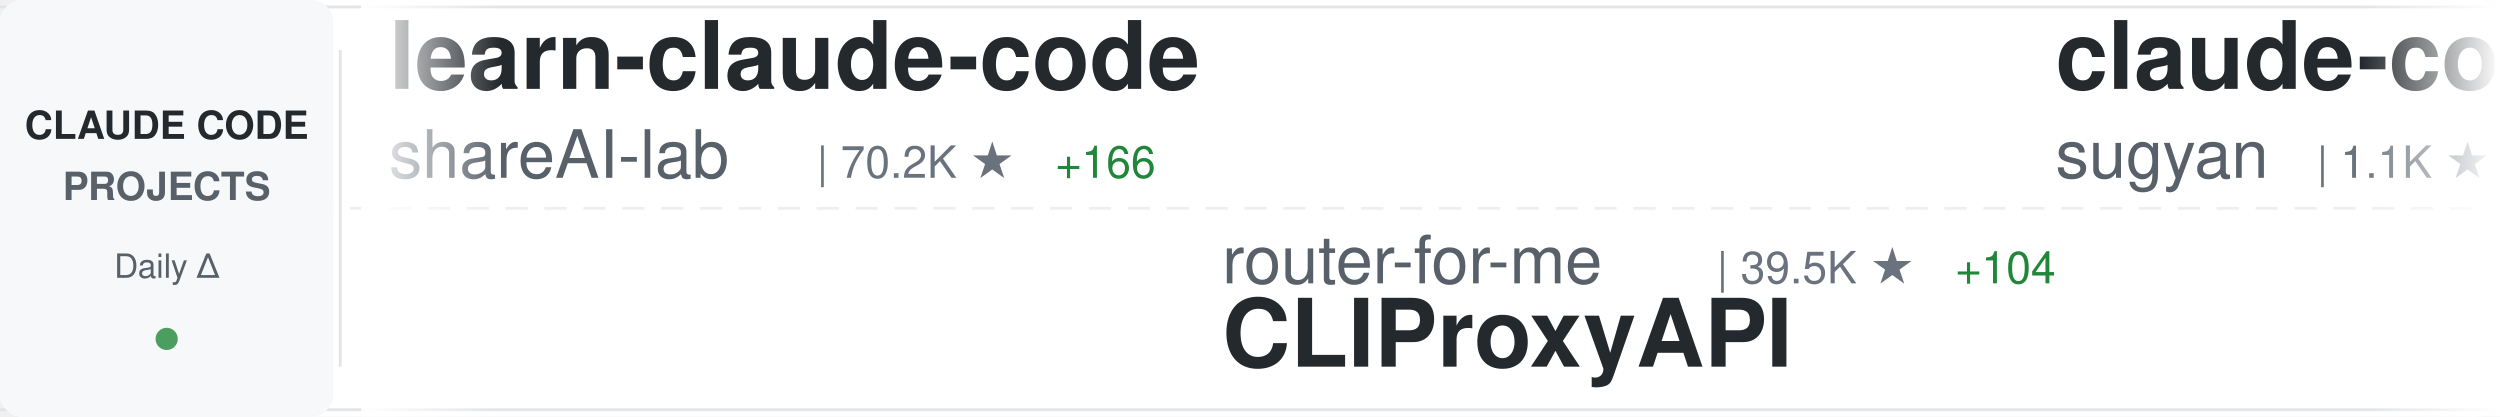
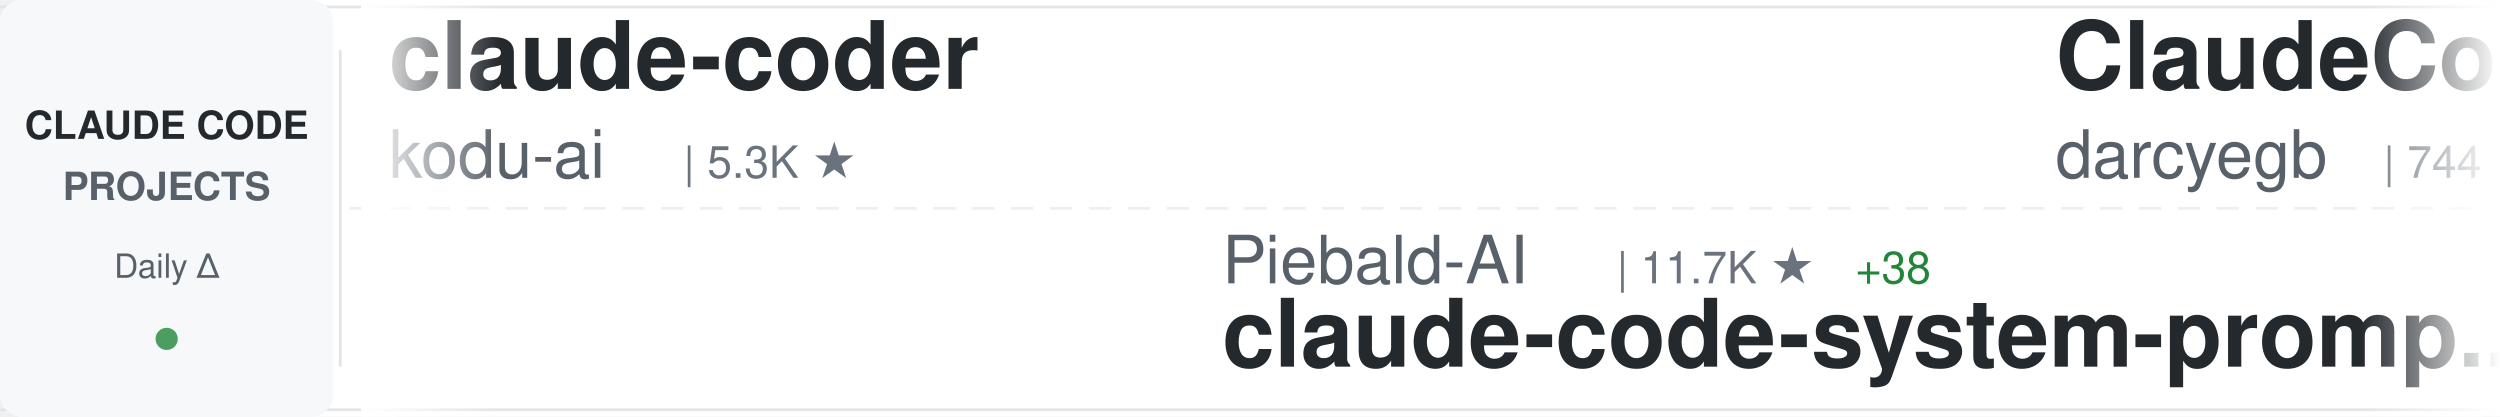
<svg xmlns="http://www.w3.org/2000/svg" width="900" height="150">
  <defs>
    <linearGradient id="awesomeLeftFade" x1="0%" y1="0%" x2="100%" y2="0%">
      <stop offset="0%" style="stop-color:#ffffff;stop-opacity:1" />
      <stop offset="100%" style="stop-color:#ffffff;stop-opacity:0" />
    </linearGradient>
    <linearGradient id="awesomeRightFade" x1="0%" y1="0%" x2="100%" y2="0%">
      <stop offset="0%" style="stop-color:#ffffff;stop-opacity:0" />
      <stop offset="100%" style="stop-color:#ffffff;stop-opacity:1" />
    </linearGradient>
  </defs>
  <rect width="900" height="150" fill="#ffffff" rx="8" />
  <rect x="0" y="2" width="900" height="1" fill="#e1e4e8" />
  <rect x="0" y="147" width="900" height="1" fill="#e1e4e8" />
  <line x1="0" y1="75" x2="900" y2="75" stroke="#e1e4e8" stroke-width="1" stroke-dasharray="8 6" opacity="0.6" />
  <rect x="0" y="0" width="120" height="150" fill="#f6f8fa" rx="8" />
  <text x="60" y="50" font-family="-apple-system, BlinkMacSystemFont, 'Segoe UI', Helvetica, Arial, sans-serif" font-size="14" font-weight="600" fill="#24292e" text-anchor="middle">CLAUDE CODE</text>
  <text x="60" y="72" font-family="-apple-system, BlinkMacSystemFont, 'Segoe UI', Helvetica, Arial, sans-serif" font-size="14" font-weight="600" fill="#586069" text-anchor="middle">PROJECTS</text>
  <text x="60" y="100" font-family="-apple-system, BlinkMacSystemFont, 'Segoe UI', Helvetica, Arial, sans-serif" font-size="12" font-weight="500" fill="#586069" text-anchor="middle">Daily Δ</text>
  <circle cx="60" cy="122" r="4" fill="#22863a" opacity="0.8" />
  <rect x="122" y="18" width="1" height="114" fill="#e1e4e8" />
  <clipPath id="awesomeTickerClip">
    <rect x="130" y="0" width="770" height="150" />
  </clipPath>
  <g clip-path="url(#awesomeTickerClip)">
    <g id="awesomeTickerItems">
      <animateTransform attributeName="transform" attributeType="XML" type="translate" from="0 0" to="-3000 0" dur="54s" repeatCount="indefinite" />
      <g transform="translate(0, 0)">
-         <text x="140" y="32" font-family="-apple-system, BlinkMacSystemFont, 'Segoe UI', Helvetica, Arial, sans-serif" font-size="34" font-weight="600" fill="#24292e">learn-claude-code</text>
-         <text x="140" y="64" font-family="-apple-system, BlinkMacSystemFont, 'Segoe UI', Helvetica, Arial, sans-serif" font-size="24" font-weight="400" fill="#586069">shareAI-lab</text>
-         <text x="294" y="64" font-family="-apple-system, BlinkMacSystemFont, 'Segoe UI', Helvetica, Arial, sans-serif" font-size="16" font-weight="500" fill="#6a737d">| 70.2K ★</text>
-         <text x="380" y="64" font-family="-apple-system, BlinkMacSystemFont, 'Segoe UI', Helvetica, Arial, sans-serif" font-size="16" font-weight="500" fill="#22863a"> +166</text>
+         <text x="140" y="32" font-family="-apple-system, BlinkMacSystemFont, 'Segoe UI', Helvetica, Arial, sans-serif" font-size="34" font-weight="600" fill="#24292e">claude-coder</text>
+         <text x="140" y="64" font-family="-apple-system, BlinkMacSystemFont, 'Segoe UI', Helvetica, Arial, sans-serif" font-size="24" font-weight="400" fill="#586069">kodu-ai</text>
+         <text x="246" y="64" font-family="-apple-system, BlinkMacSystemFont, 'Segoe UI', Helvetica, Arial, sans-serif" font-size="16" font-weight="500" fill="#6a737d">| 5.3K ★</text>
      </g>
      <g transform="translate(300, 0)">
-         <text x="140" y="102" font-family="-apple-system, BlinkMacSystemFont, 'Segoe UI', Helvetica, Arial, sans-serif" font-size="24" font-weight="400" fill="#586069">router-for-me</text>
-         <text x="318" y="102" font-family="-apple-system, BlinkMacSystemFont, 'Segoe UI', Helvetica, Arial, sans-serif" font-size="16" font-weight="500" fill="#6a737d">| 39.5K ★</text>
-         <text x="404" y="102" font-family="-apple-system, BlinkMacSystemFont, 'Segoe UI', Helvetica, Arial, sans-serif" font-size="16" font-weight="500" fill="#22863a"> +104</text>
-         <text x="140" y="132" font-family="-apple-system, BlinkMacSystemFont, 'Segoe UI', Helvetica, Arial, sans-serif" font-size="34" font-weight="600" fill="#24292e">CLIProxyAPI</text>
+         <text x="140" y="102" font-family="-apple-system, BlinkMacSystemFont, 'Segoe UI', Helvetica, Arial, sans-serif" font-size="24" font-weight="400" fill="#586069">Piebald-AI</text>
+         <text x="282" y="102" font-family="-apple-system, BlinkMacSystemFont, 'Segoe UI', Helvetica, Arial, sans-serif" font-size="16" font-weight="500" fill="#6a737d">| 11.7K ★</text>
+         <text x="368" y="102" font-family="-apple-system, BlinkMacSystemFont, 'Segoe UI', Helvetica, Arial, sans-serif" font-size="16" font-weight="500" fill="#22863a"> +38</text>
+         <text x="140" y="132" font-family="-apple-system, BlinkMacSystemFont, 'Segoe UI', Helvetica, Arial, sans-serif" font-size="34" font-weight="600" fill="#24292e">claude-code-system-promp...</text>
      </g>
      <g transform="translate(600, 0)">
-         <text x="140" y="32" font-family="-apple-system, BlinkMacSystemFont, 'Segoe UI', Helvetica, Arial, sans-serif" font-size="34" font-weight="600" fill="#24292e">claude-code-webui</text>
-         <text x="140" y="64" font-family="-apple-system, BlinkMacSystemFont, 'Segoe UI', Helvetica, Arial, sans-serif" font-size="24" font-weight="400" fill="#586069">sugyan</text>
-         <text x="234" y="64" font-family="-apple-system, BlinkMacSystemFont, 'Segoe UI', Helvetica, Arial, sans-serif" font-size="16" font-weight="500" fill="#6a737d">| 1.1K ★</text>
+         <text x="140" y="32" font-family="-apple-system, BlinkMacSystemFont, 'Segoe UI', Helvetica, Arial, sans-serif" font-size="34" font-weight="600" fill="#24292e">ClaudeCodeAgents</text>
+         <text x="140" y="64" font-family="-apple-system, BlinkMacSystemFont, 'Segoe UI', Helvetica, Arial, sans-serif" font-size="24" font-weight="400" fill="#586069">darcyegb</text>
+         <text x="258" y="64" font-family="-apple-system, BlinkMacSystemFont, 'Segoe UI', Helvetica, Arial, sans-serif" font-size="16" font-weight="500" fill="#6a737d">| 744 ★</text>
      </g>
      <g transform="translate(900, 0)">
-         <text x="140" y="102" font-family="-apple-system, BlinkMacSystemFont, 'Segoe UI', Helvetica, Arial, sans-serif" font-size="24" font-weight="400" fill="#586069">digitalsamba</text>
-         <text x="306" y="102" font-family="-apple-system, BlinkMacSystemFont, 'Segoe UI', Helvetica, Arial, sans-serif" font-size="16" font-weight="500" fill="#6a737d">| 1.7K ★</text>
-         <text x="383" y="102" font-family="-apple-system, BlinkMacSystemFont, 'Segoe UI', Helvetica, Arial, sans-serif" font-size="16" font-weight="500" fill="#22863a"> +14</text>
-         <text x="140" y="132" font-family="-apple-system, BlinkMacSystemFont, 'Segoe UI', Helvetica, Arial, sans-serif" font-size="34" font-weight="600" fill="#24292e">claude-code-video-toolki...</text>
+         <text x="140" y="102" font-family="-apple-system, BlinkMacSystemFont, 'Segoe UI', Helvetica, Arial, sans-serif" font-size="24" font-weight="400" fill="#586069">feiskyer</text>
+         <text x="258" y="102" font-family="-apple-system, BlinkMacSystemFont, 'Segoe UI', Helvetica, Arial, sans-serif" font-size="16" font-weight="500" fill="#6a737d">| 1.6K ★</text>
+         <text x="335" y="102" font-family="-apple-system, BlinkMacSystemFont, 'Segoe UI', Helvetica, Arial, sans-serif" font-size="16" font-weight="500" fill="#22863a"> +6</text>
+         <text x="140" y="132" font-family="-apple-system, BlinkMacSystemFont, 'Segoe UI', Helvetica, Arial, sans-serif" font-size="34" font-weight="600" fill="#24292e">claude-code-settings</text>
      </g>
      <g transform="translate(1200, 0)">
-         <text x="140" y="32" font-family="-apple-system, BlinkMacSystemFont, 'Segoe UI', Helvetica, Arial, sans-serif" font-size="34" font-weight="600" fill="#24292e">claude-code-ultimate-gui...</text>
-         <text x="140" y="64" font-family="-apple-system, BlinkMacSystemFont, 'Segoe UI', Helvetica, Arial, sans-serif" font-size="24" font-weight="400" fill="#586069">FlorianBruniaux</text>
-         <text x="342" y="64" font-family="-apple-system, BlinkMacSystemFont, 'Segoe UI', Helvetica, Arial, sans-serif" font-size="16" font-weight="500" fill="#6a737d">| 5.4K ★</text>
-         <text x="419" y="64" font-family="-apple-system, BlinkMacSystemFont, 'Segoe UI', Helvetica, Arial, sans-serif" font-size="16" font-weight="500" fill="#22863a"> +18</text>
+         <text x="140" y="32" font-family="-apple-system, BlinkMacSystemFont, 'Segoe UI', Helvetica, Arial, sans-serif" font-size="34" font-weight="600" fill="#24292e">Claude-Code-Usage-Monito...</text>
+         <text x="140" y="64" font-family="-apple-system, BlinkMacSystemFont, 'Segoe UI', Helvetica, Arial, sans-serif" font-size="24" font-weight="400" fill="#586069">Maciek-roboblog</text>
+         <text x="342" y="64" font-family="-apple-system, BlinkMacSystemFont, 'Segoe UI', Helvetica, Arial, sans-serif" font-size="16" font-weight="500" fill="#6a737d">| 8.4K ★</text>
+         <text x="419" y="64" font-family="-apple-system, BlinkMacSystemFont, 'Segoe UI', Helvetica, Arial, sans-serif" font-size="16" font-weight="500" fill="#22863a"> +12</text>
      </g>
      <g transform="translate(1500, 0)">
-         <text x="140" y="102" font-family="-apple-system, BlinkMacSystemFont, 'Segoe UI', Helvetica, Arial, sans-serif" font-size="24" font-weight="400" fill="#586069">anthropics</text>
-         <text x="282" y="102" font-family="-apple-system, BlinkMacSystemFont, 'Segoe UI', Helvetica, Arial, sans-serif" font-size="16" font-weight="500" fill="#6a737d">| 8.3K ★</text>
-         <text x="359" y="102" font-family="-apple-system, BlinkMacSystemFont, 'Segoe UI', Helvetica, Arial, sans-serif" font-size="16" font-weight="500" fill="#22863a"> +21</text>
-         <text x="140" y="132" font-family="-apple-system, BlinkMacSystemFont, 'Segoe UI', Helvetica, Arial, sans-serif" font-size="34" font-weight="600" fill="#24292e">claude-code-action</text>
+         <text x="140" y="102" font-family="-apple-system, BlinkMacSystemFont, 'Segoe UI', Helvetica, Arial, sans-serif" font-size="24" font-weight="400" fill="#586069">Yeachan-Heo</text>
+         <text x="294" y="102" font-family="-apple-system, BlinkMacSystemFont, 'Segoe UI', Helvetica, Arial, sans-serif" font-size="16" font-weight="500" fill="#6a737d">| 37.5K ★</text>
+         <text x="380" y="102" font-family="-apple-system, BlinkMacSystemFont, 'Segoe UI', Helvetica, Arial, sans-serif" font-size="16" font-weight="500" fill="#22863a"> +61</text>
+         <text x="140" y="132" font-family="-apple-system, BlinkMacSystemFont, 'Segoe UI', Helvetica, Arial, sans-serif" font-size="34" font-weight="600" fill="#24292e">oh-my-claudecode</text>
      </g>
      <g transform="translate(1800, 0)">
-         <text x="140" y="32" font-family="-apple-system, BlinkMacSystemFont, 'Segoe UI', Helvetica, Arial, sans-serif" font-size="34" font-weight="600" fill="#24292e">claude-code-tudou</text>
-         <text x="140" y="64" font-family="-apple-system, BlinkMacSystemFont, 'Segoe UI', Helvetica, Arial, sans-serif" font-size="24" font-weight="400" fill="#586069">AICoderTudou</text>
-         <text x="306" y="64" font-family="-apple-system, BlinkMacSystemFont, 'Segoe UI', Helvetica, Arial, sans-serif" font-size="16" font-weight="500" fill="#6a737d">| 498 ★</text>
-         <text x="374" y="64" font-family="-apple-system, BlinkMacSystemFont, 'Segoe UI', Helvetica, Arial, sans-serif" font-size="16" font-weight="500" fill="#22863a"> +1</text>
+         <text x="140" y="32" font-family="-apple-system, BlinkMacSystemFont, 'Segoe UI', Helvetica, Arial, sans-serif" font-size="34" font-weight="600" fill="#24292e">claude-code-plugins-plus...</text>
+         <text x="140" y="64" font-family="-apple-system, BlinkMacSystemFont, 'Segoe UI', Helvetica, Arial, sans-serif" font-size="24" font-weight="400" fill="#586069">jeremylongshore</text>
+         <text x="342" y="64" font-family="-apple-system, BlinkMacSystemFont, 'Segoe UI', Helvetica, Arial, sans-serif" font-size="16" font-weight="500" fill="#6a737d">| 2.5K ★</text>
+         <text x="419" y="64" font-family="-apple-system, BlinkMacSystemFont, 'Segoe UI', Helvetica, Arial, sans-serif" font-size="16" font-weight="500" fill="#22863a"> +3</text>
      </g>
      <g transform="translate(2100, 0)">
-         <text x="140" y="102" font-family="-apple-system, BlinkMacSystemFont, 'Segoe UI', Helvetica, Arial, sans-serif" font-size="24" font-weight="400" fill="#586069">disler</text>
-         <text x="234" y="102" font-family="-apple-system, BlinkMacSystemFont, 'Segoe UI', Helvetica, Arial, sans-serif" font-size="16" font-weight="500" fill="#6a737d">| 3.8K ★</text>
-         <text x="311" y="102" font-family="-apple-system, BlinkMacSystemFont, 'Segoe UI', Helvetica, Arial, sans-serif" font-size="16" font-weight="500" fill="#22863a"> +1</text>
-         <text x="140" y="132" font-family="-apple-system, BlinkMacSystemFont, 'Segoe UI', Helvetica, Arial, sans-serif" font-size="34" font-weight="600" fill="#24292e">claude-code-hooks-master...</text>
+         <text x="140" y="102" font-family="-apple-system, BlinkMacSystemFont, 'Segoe UI', Helvetica, Arial, sans-serif" font-size="24" font-weight="400" fill="#586069">pengchengneo</text>
+         <text x="306" y="102" font-family="-apple-system, BlinkMacSystemFont, 'Segoe UI', Helvetica, Arial, sans-serif" font-size="16" font-weight="500" fill="#6a737d">| 1.6K ★</text>
+         <text x="383" y="102" font-family="-apple-system, BlinkMacSystemFont, 'Segoe UI', Helvetica, Arial, sans-serif" font-size="16" font-weight="500" fill="#22863a"> +4</text>
+         <text x="140" y="132" font-family="-apple-system, BlinkMacSystemFont, 'Segoe UI', Helvetica, Arial, sans-serif" font-size="34" font-weight="600" fill="#24292e">Claude-Code</text>
      </g>
      <g transform="translate(2400, 0)">
-         <text x="140" y="32" font-family="-apple-system, BlinkMacSystemFont, 'Segoe UI', Helvetica, Arial, sans-serif" font-size="34" font-weight="600" fill="#24292e">claude-code-sourcemap</text>
-         <text x="140" y="64" font-family="-apple-system, BlinkMacSystemFont, 'Segoe UI', Helvetica, Arial, sans-serif" font-size="24" font-weight="400" fill="#586069">ChinaSiro</text>
-         <text x="270" y="64" font-family="-apple-system, BlinkMacSystemFont, 'Segoe UI', Helvetica, Arial, sans-serif" font-size="16" font-weight="500" fill="#6a737d">| 9.5K ★</text>
-         <text x="347" y="64" font-family="-apple-system, BlinkMacSystemFont, 'Segoe UI', Helvetica, Arial, sans-serif" font-size="16" font-weight="500" fill="#22863a"> +6</text>
+         <text x="140" y="32" font-family="-apple-system, BlinkMacSystemFont, 'Segoe UI', Helvetica, Arial, sans-serif" font-size="34" font-weight="600" fill="#24292e">Claude-Code</text>
+         <text x="140" y="64" font-family="-apple-system, BlinkMacSystemFont, 'Segoe UI', Helvetica, Arial, sans-serif" font-size="24" font-weight="400" fill="#586069">KPR111</text>
+         <text x="234" y="64" font-family="-apple-system, BlinkMacSystemFont, 'Segoe UI', Helvetica, Arial, sans-serif" font-size="16" font-weight="500" fill="#6a737d">| 18 ★</text>
      </g>
      <g transform="translate(2700, 0)">
-         <text x="140" y="102" font-family="-apple-system, BlinkMacSystemFont, 'Segoe UI', Helvetica, Arial, sans-serif" font-size="24" font-weight="400" fill="#586069">codeaashu</text>
-         <text x="270" y="102" font-family="-apple-system, BlinkMacSystemFont, 'Segoe UI', Helvetica, Arial, sans-serif" font-size="16" font-weight="500" fill="#6a737d">| 3.1K ★</text>
-         <text x="347" y="102" font-family="-apple-system, BlinkMacSystemFont, 'Segoe UI', Helvetica, Arial, sans-serif" font-size="16" font-weight="500" fill="#22863a"> +5</text>
+         <text x="140" y="102" font-family="-apple-system, BlinkMacSystemFont, 'Segoe UI', Helvetica, Arial, sans-serif" font-size="24" font-weight="400" fill="#586069">T-Lab-CUHKSZ</text>
+         <text x="306" y="102" font-family="-apple-system, BlinkMacSystemFont, 'Segoe UI', Helvetica, Arial, sans-serif" font-size="16" font-weight="500" fill="#6a737d">| 322 ★</text>
        <text x="140" y="132" font-family="-apple-system, BlinkMacSystemFont, 'Segoe UI', Helvetica, Arial, sans-serif" font-size="34" font-weight="600" fill="#24292e">claude-code</text>
      </g>
      <g transform="translate(3000, 0)">
-         <text x="140" y="32" font-family="-apple-system, BlinkMacSystemFont, 'Segoe UI', Helvetica, Arial, sans-serif" font-size="34" font-weight="600" fill="#24292e">learn-claude-code</text>
-         <text x="140" y="64" font-family="-apple-system, BlinkMacSystemFont, 'Segoe UI', Helvetica, Arial, sans-serif" font-size="24" font-weight="400" fill="#586069">shareAI-lab</text>
-         <text x="294" y="64" font-family="-apple-system, BlinkMacSystemFont, 'Segoe UI', Helvetica, Arial, sans-serif" font-size="16" font-weight="500" fill="#6a737d">| 70.2K ★</text>
-         <text x="380" y="64" font-family="-apple-system, BlinkMacSystemFont, 'Segoe UI', Helvetica, Arial, sans-serif" font-size="16" font-weight="500" fill="#22863a"> +166</text>
+         <text x="140" y="32" font-family="-apple-system, BlinkMacSystemFont, 'Segoe UI', Helvetica, Arial, sans-serif" font-size="34" font-weight="600" fill="#24292e">claude-coder</text>
+         <text x="140" y="64" font-family="-apple-system, BlinkMacSystemFont, 'Segoe UI', Helvetica, Arial, sans-serif" font-size="24" font-weight="400" fill="#586069">kodu-ai</text>
+         <text x="246" y="64" font-family="-apple-system, BlinkMacSystemFont, 'Segoe UI', Helvetica, Arial, sans-serif" font-size="16" font-weight="500" fill="#6a737d">| 5.3K ★</text>
      </g>
      <g transform="translate(3300, 0)">
-         <text x="140" y="102" font-family="-apple-system, BlinkMacSystemFont, 'Segoe UI', Helvetica, Arial, sans-serif" font-size="24" font-weight="400" fill="#586069">router-for-me</text>
-         <text x="318" y="102" font-family="-apple-system, BlinkMacSystemFont, 'Segoe UI', Helvetica, Arial, sans-serif" font-size="16" font-weight="500" fill="#6a737d">| 39.5K ★</text>
-         <text x="404" y="102" font-family="-apple-system, BlinkMacSystemFont, 'Segoe UI', Helvetica, Arial, sans-serif" font-size="16" font-weight="500" fill="#22863a"> +104</text>
-         <text x="140" y="132" font-family="-apple-system, BlinkMacSystemFont, 'Segoe UI', Helvetica, Arial, sans-serif" font-size="34" font-weight="600" fill="#24292e">CLIProxyAPI</text>
+         <text x="140" y="102" font-family="-apple-system, BlinkMacSystemFont, 'Segoe UI', Helvetica, Arial, sans-serif" font-size="24" font-weight="400" fill="#586069">Piebald-AI</text>
+         <text x="282" y="102" font-family="-apple-system, BlinkMacSystemFont, 'Segoe UI', Helvetica, Arial, sans-serif" font-size="16" font-weight="500" fill="#6a737d">| 11.7K ★</text>
+         <text x="368" y="102" font-family="-apple-system, BlinkMacSystemFont, 'Segoe UI', Helvetica, Arial, sans-serif" font-size="16" font-weight="500" fill="#22863a"> +38</text>
+         <text x="140" y="132" font-family="-apple-system, BlinkMacSystemFont, 'Segoe UI', Helvetica, Arial, sans-serif" font-size="34" font-weight="600" fill="#24292e">claude-code-system-promp...</text>
      </g>
      <g transform="translate(3600, 0)">
-         <text x="140" y="32" font-family="-apple-system, BlinkMacSystemFont, 'Segoe UI', Helvetica, Arial, sans-serif" font-size="34" font-weight="600" fill="#24292e">claude-code-webui</text>
-         <text x="140" y="64" font-family="-apple-system, BlinkMacSystemFont, 'Segoe UI', Helvetica, Arial, sans-serif" font-size="24" font-weight="400" fill="#586069">sugyan</text>
-         <text x="234" y="64" font-family="-apple-system, BlinkMacSystemFont, 'Segoe UI', Helvetica, Arial, sans-serif" font-size="16" font-weight="500" fill="#6a737d">| 1.1K ★</text>
+         <text x="140" y="32" font-family="-apple-system, BlinkMacSystemFont, 'Segoe UI', Helvetica, Arial, sans-serif" font-size="34" font-weight="600" fill="#24292e">ClaudeCodeAgents</text>
+         <text x="140" y="64" font-family="-apple-system, BlinkMacSystemFont, 'Segoe UI', Helvetica, Arial, sans-serif" font-size="24" font-weight="400" fill="#586069">darcyegb</text>
+         <text x="258" y="64" font-family="-apple-system, BlinkMacSystemFont, 'Segoe UI', Helvetica, Arial, sans-serif" font-size="16" font-weight="500" fill="#6a737d">| 744 ★</text>
      </g>
      <g transform="translate(3900, 0)">
-         <text x="140" y="102" font-family="-apple-system, BlinkMacSystemFont, 'Segoe UI', Helvetica, Arial, sans-serif" font-size="24" font-weight="400" fill="#586069">digitalsamba</text>
-         <text x="306" y="102" font-family="-apple-system, BlinkMacSystemFont, 'Segoe UI', Helvetica, Arial, sans-serif" font-size="16" font-weight="500" fill="#6a737d">| 1.7K ★</text>
-         <text x="383" y="102" font-family="-apple-system, BlinkMacSystemFont, 'Segoe UI', Helvetica, Arial, sans-serif" font-size="16" font-weight="500" fill="#22863a"> +14</text>
-         <text x="140" y="132" font-family="-apple-system, BlinkMacSystemFont, 'Segoe UI', Helvetica, Arial, sans-serif" font-size="34" font-weight="600" fill="#24292e">claude-code-video-toolki...</text>
+         <text x="140" y="102" font-family="-apple-system, BlinkMacSystemFont, 'Segoe UI', Helvetica, Arial, sans-serif" font-size="24" font-weight="400" fill="#586069">feiskyer</text>
+         <text x="258" y="102" font-family="-apple-system, BlinkMacSystemFont, 'Segoe UI', Helvetica, Arial, sans-serif" font-size="16" font-weight="500" fill="#6a737d">| 1.6K ★</text>
+         <text x="335" y="102" font-family="-apple-system, BlinkMacSystemFont, 'Segoe UI', Helvetica, Arial, sans-serif" font-size="16" font-weight="500" fill="#22863a"> +6</text>
+         <text x="140" y="132" font-family="-apple-system, BlinkMacSystemFont, 'Segoe UI', Helvetica, Arial, sans-serif" font-size="34" font-weight="600" fill="#24292e">claude-code-settings</text>
      </g>
    </g>
  </g>
  <rect x="130" y="0" width="50" height="150" fill="url(#awesomeLeftFade)" />
  <rect x="850" y="0" width="50" height="150" fill="url(#awesomeRightFade)" />
</svg>
